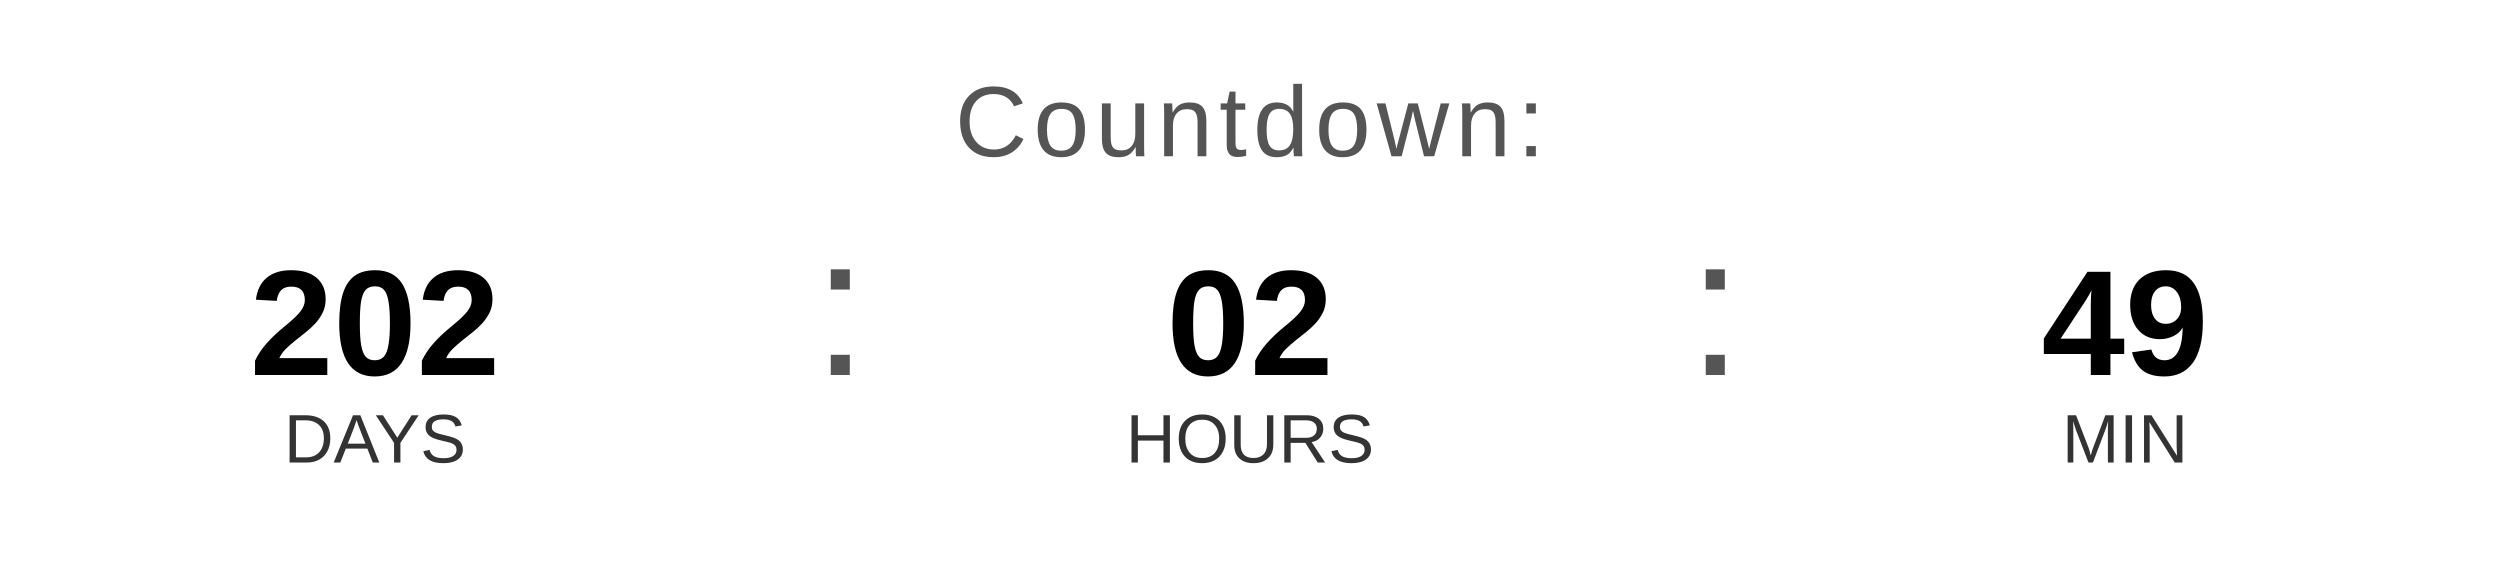
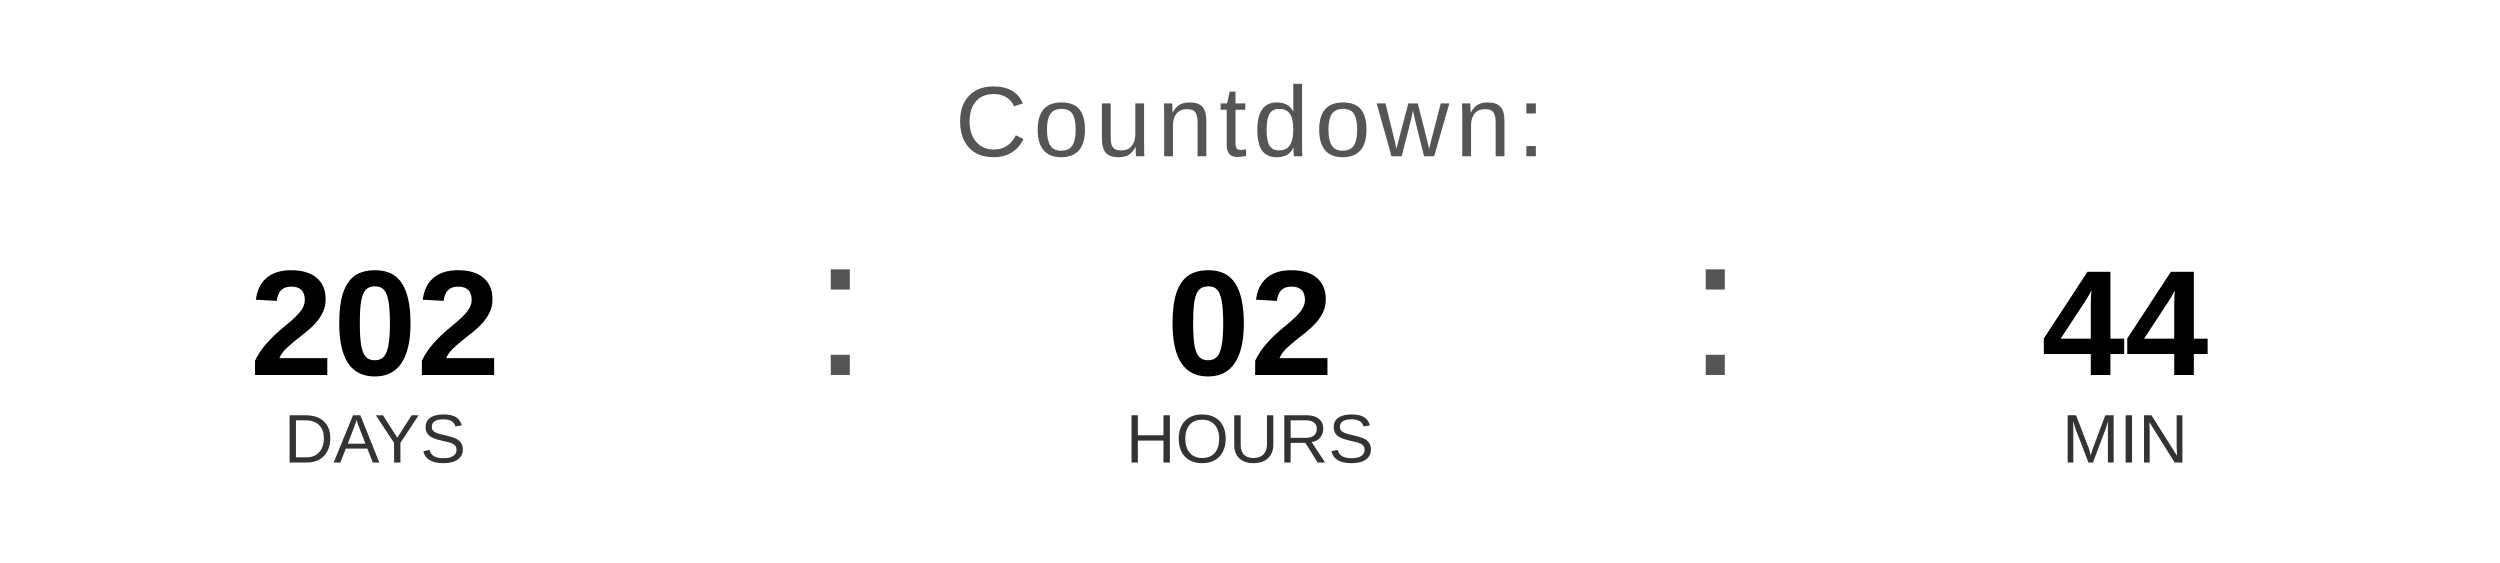
<svg xmlns="http://www.w3.org/2000/svg" width="400" height="90" viewBox="0 0 400 90">
  <text x="200" y="25" font-family="Arial, Helvetica, sans-serif" font-size="16" fill="#555555" text-anchor="middle" letter-spacing="1">
    Countdown:
  </text>
  <text x="60" y="60" font-family="Arial, Helvetica, sans-serif" font-size="24" font-weight="bold" fill="#000000" text-anchor="middle">202</text>
  <text x="60" y="74" font-family="Arial, Helvetica, sans-serif" font-size="11" fill="#333333" text-anchor="middle">DAYS</text>
  <text x="130" y="60" font-family="Arial, sans-serif" font-size="32" fill="#555555">:</text>
  <text x="200" y="60" font-family="Arial, Helvetica, sans-serif" font-size="24" font-weight="bold" fill="#000000" text-anchor="middle">02</text>
  <text x="200" y="74" font-family="Arial, Helvetica, sans-serif" font-size="11" fill="#333333" text-anchor="middle">HOURS</text>
  <text x="270" y="60" font-family="Arial, sans-serif" font-size="32" fill="#555555">:</text>
-   <text x="340" y="60" font-family="Arial, Helvetica, sans-serif" font-size="24" font-weight="bold" fill="#000000" text-anchor="middle">49</text>
+   <text x="340" y="60" font-family="Arial, Helvetica, sans-serif" font-size="24" font-weight="bold" fill="#000000" text-anchor="middle">44</text>
  <text x="340" y="74" font-family="Arial, Helvetica, sans-serif" font-size="11" fill="#333333" text-anchor="middle">MIN</text>
</svg>
